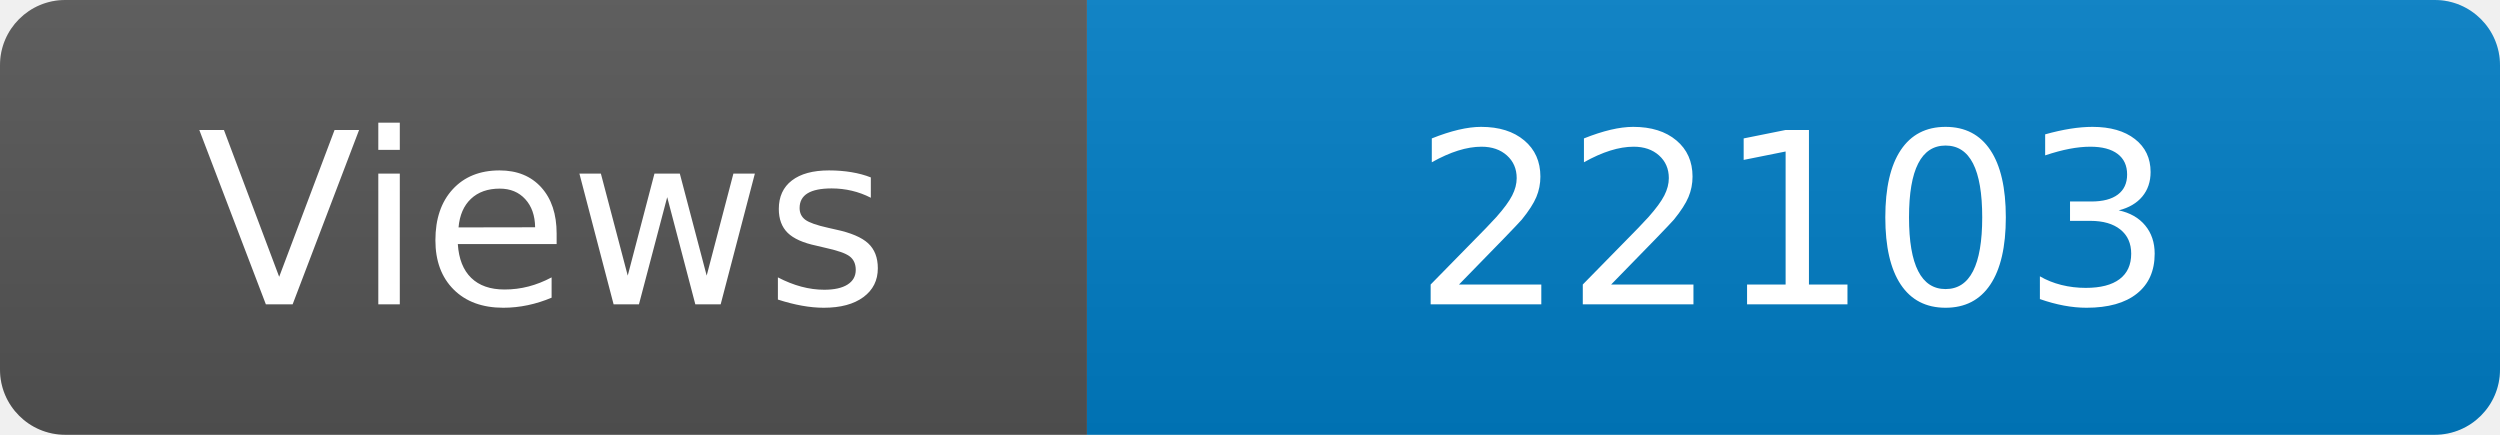
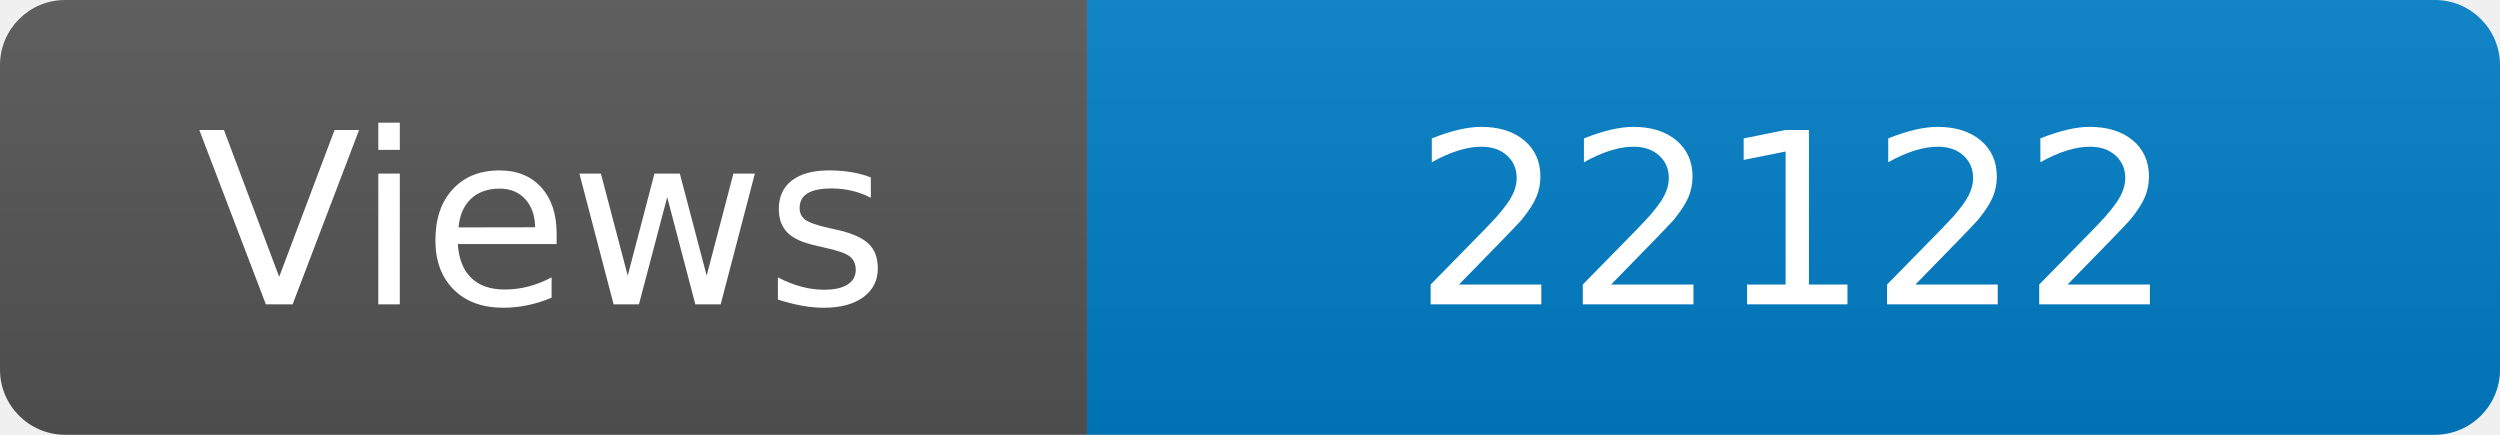
<svg xmlns="http://www.w3.org/2000/svg" width="115" height="20" role="img" aria-label="Maintained?: yes">
  <linearGradient id="s" x2="0" y2="100%">
    <stop offset="0" stop-color="#bbb" stop-opacity=".1" />
    <stop offset="1" stop-opacity=".1" />
  </linearGradient>
  <clipPath id="r">
    <rect width="115" height="20" rx="3" fill="#fff" />
  </clipPath>
  <g clip-path="url(#r)">
    <rect width="50" height="20" fill="#555" />
    <rect x="50" width="160" height="20" fill="#007ec6" />
    <rect width="115" height="20" fill="url(#s)" />
  </g>
  <g fill="#fff" text-anchor="middle" font-family="Verdana,Geneva,DejaVu Sans,sans-serif" font-size="110">
    <text x="250" y="140" transform="scale(.1)" fill="#fff">Views</text>
-     <text x="825" y="140" transform="scale(.1)" fill="#fff">22103</text>
+     <text x="825" y="140" transform="scale(.1)" fill="#fff">22122</text>
  </g>
</svg>
